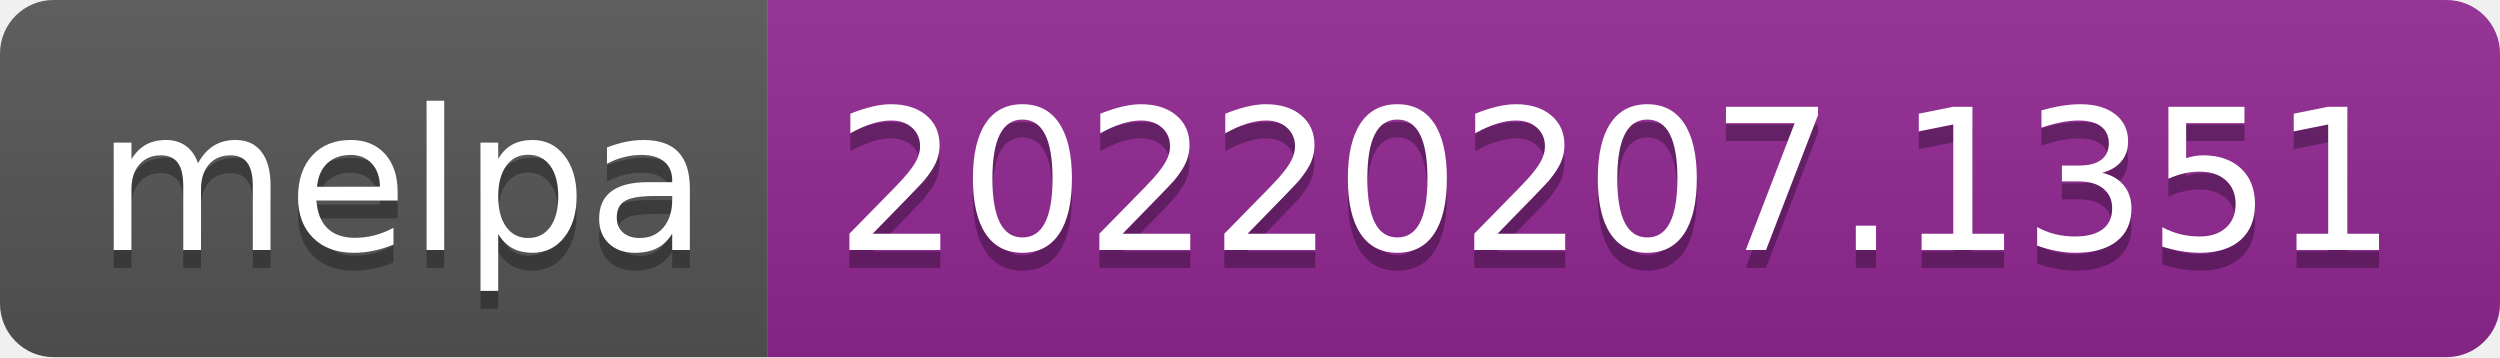
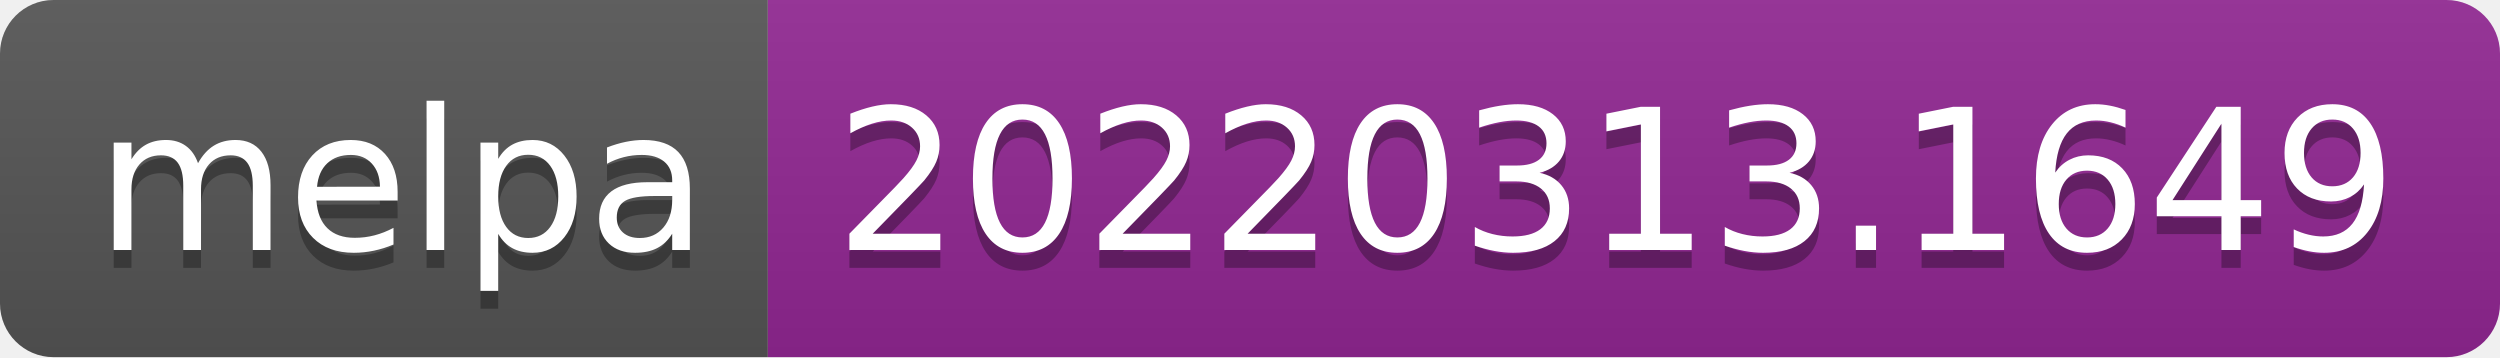
- <svg xmlns="http://www.w3.org/2000/svg" width="140" height="20" role="img" aria-label="melpa: 20220207.1351">
+ <svg xmlns="http://www.w3.org/2000/svg" width="140" height="20" role="img" aria-label="melpa: 20220313.1649">
  <linearGradient id="s" x2="0" y2="100%">
    <stop offset="0" stop-color="#bbb" stop-opacity=".1" />
    <stop offset="1" stop-opacity=".1" />
  </linearGradient>
  <clipPath id="r">
    <rect width="140" height="20" rx="3" fill="#fff" />
  </clipPath>
  <g clip-path="url(#r)">
    <rect width="43" height="20" fill="#555" />
    <rect x="43" width="97" height="20" fill="#922793" />
    <rect width="140" height="20" fill="url(#s)" />
  </g>
  <g fill="#fff" text-anchor="middle" font-family="Verdana,Geneva,DejaVu Sans,sans-serif" text-rendering="geometricPrecision" font-size="110">
    <text aria-hidden="true" x="225" y="150" fill="#010101" fill-opacity=".3" transform="scale(.1)" textLength="330">melpa</text>
    <text x="225" y="140" transform="scale(.1)" fill="#fff" textLength="330">melpa</text>
-     <text aria-hidden="true" x="905" y="150" fill="#010101" fill-opacity=".3" transform="scale(.1)" textLength="870">20220207.1351</text>
-     <text x="905" y="140" transform="scale(.1)" fill="#fff" textLength="870">20220207.1351</text>
+     <text aria-hidden="true" x="905" y="150" fill="#010101" fill-opacity=".3" transform="scale(.1)" textLength="870">20220313.1649</text>
+     <text x="905" y="140" transform="scale(.1)" fill="#fff" textLength="870">20220313.1649</text>
  </g>
</svg>
